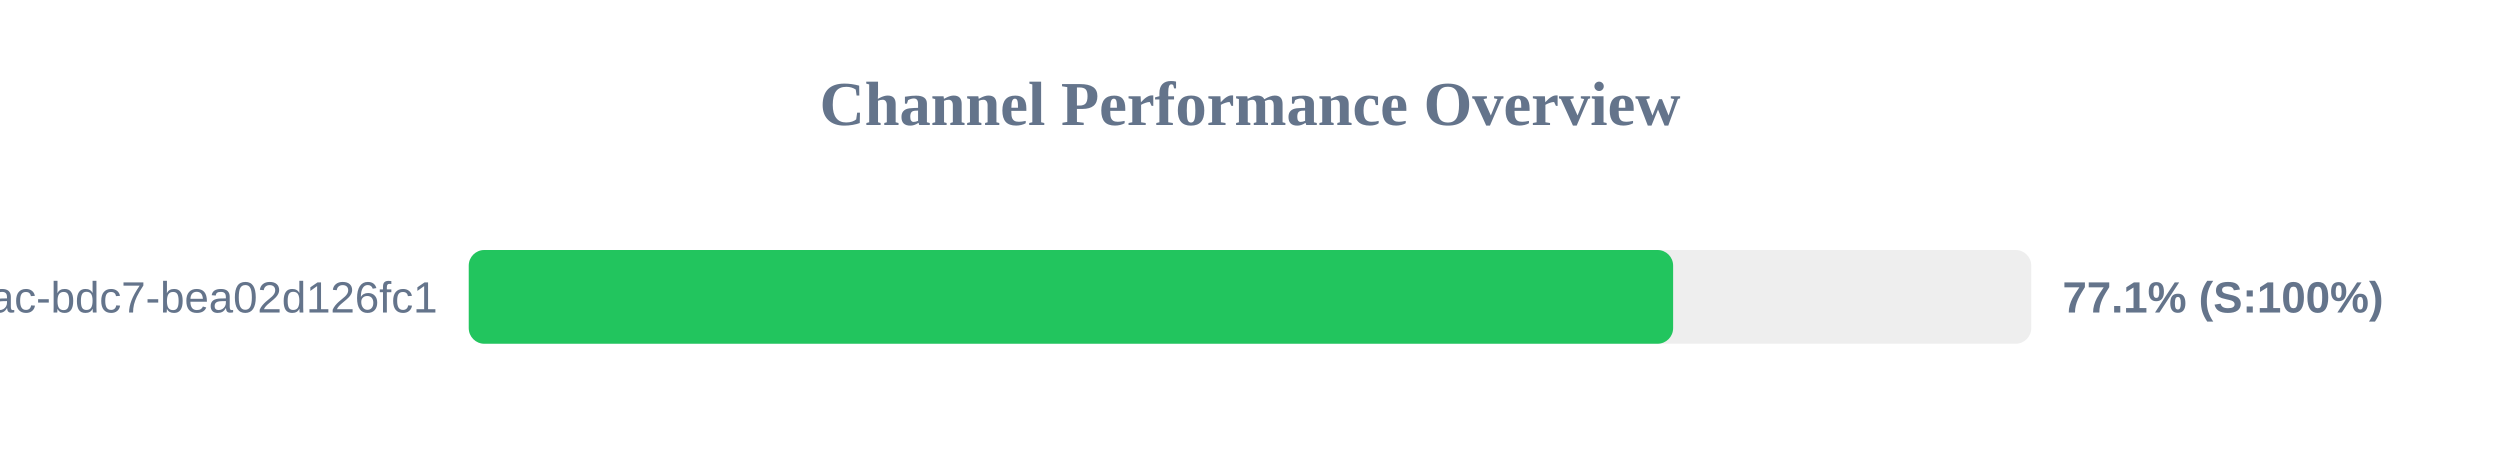
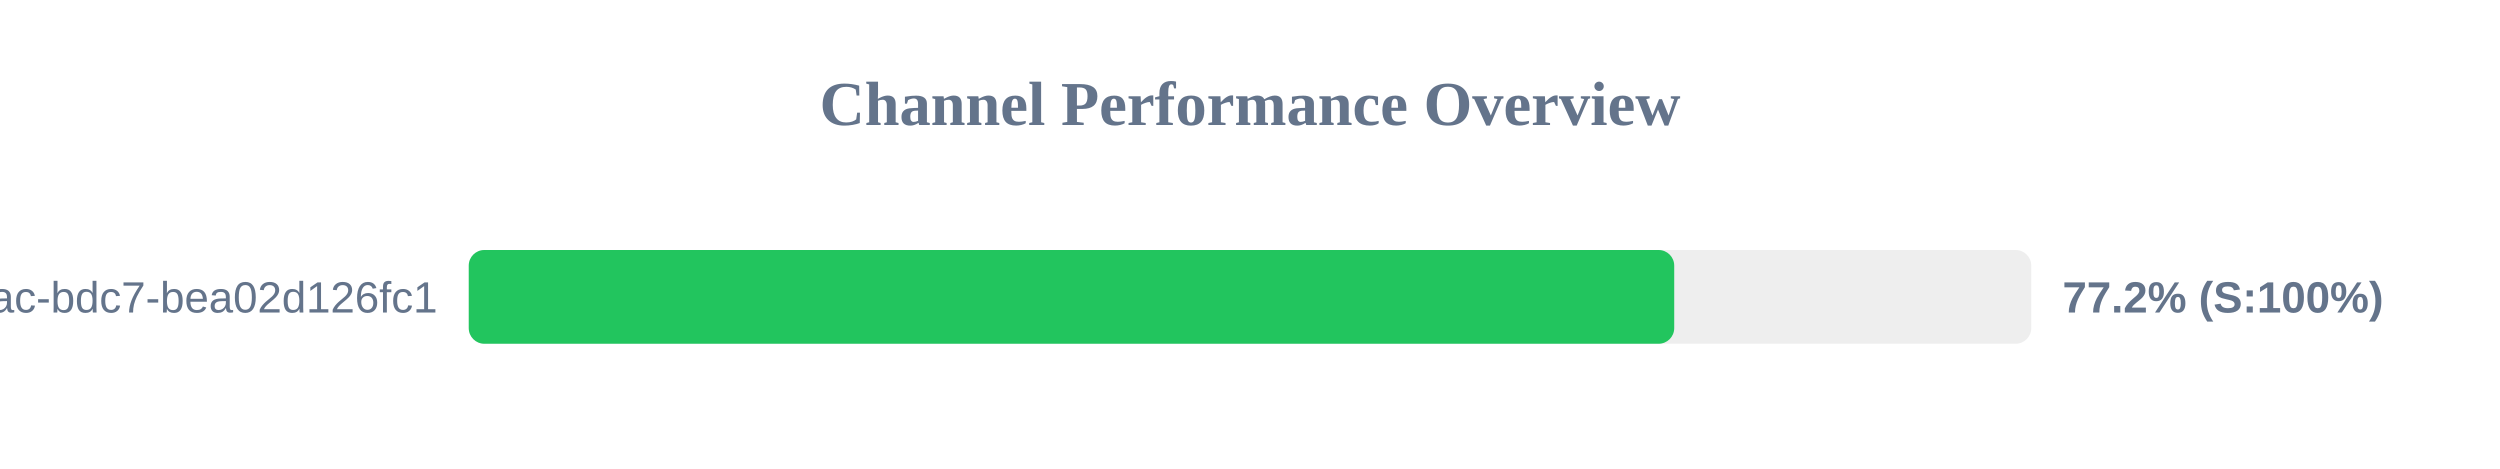
<svg xmlns="http://www.w3.org/2000/svg" width="800" height="150" version="1.1">
  <style>
        .row { font: 14px Arial; fill: #64748b; }
        .score { font: bold 14px Arial; fill: #64748b; }
    </style>
  <text x="400" y="40" text-anchor="middle" font-size="20px" font-weight="bold" fill="#64748b">Channel Performance Overview</text>
  <rect x="150" y="80" width="500" height="30" fill="#eee" rx="5" />
-   <rect x="150" y="80" width="385.4" height="30" fill="#22c55e" rx="5" />
+   <rect x="150" y="80" width="385.75" height="30" fill="#22c55e" rx="5" />
  <text x="140" y="100" text-anchor="end" class="row">?uuid=e31ad3e6-e341-42ac-bdc7-bea02d126fc1</text>
-   <text x="660" y="100" text-anchor="start" class="score">77.1% (S:100%)</text>
+   <text x="660" y="100" text-anchor="start" class="score">77.2% (S:100%)</text>
</svg>
